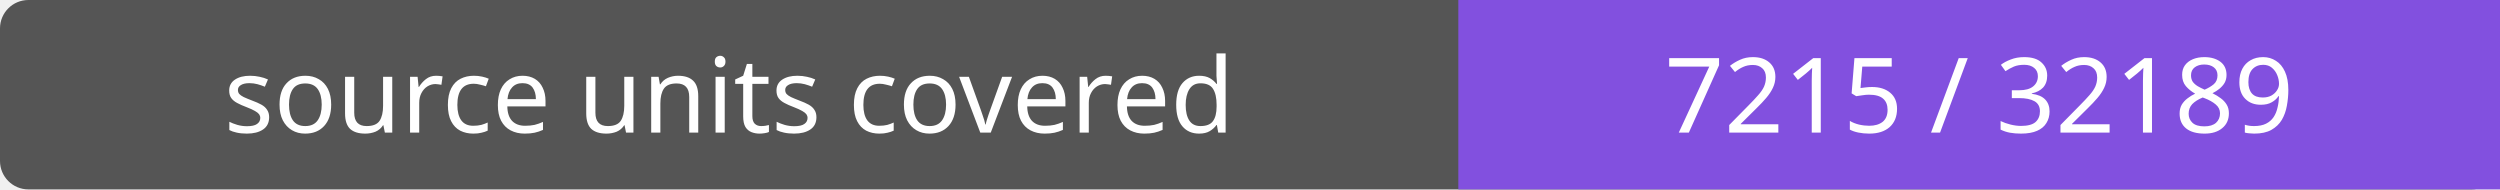
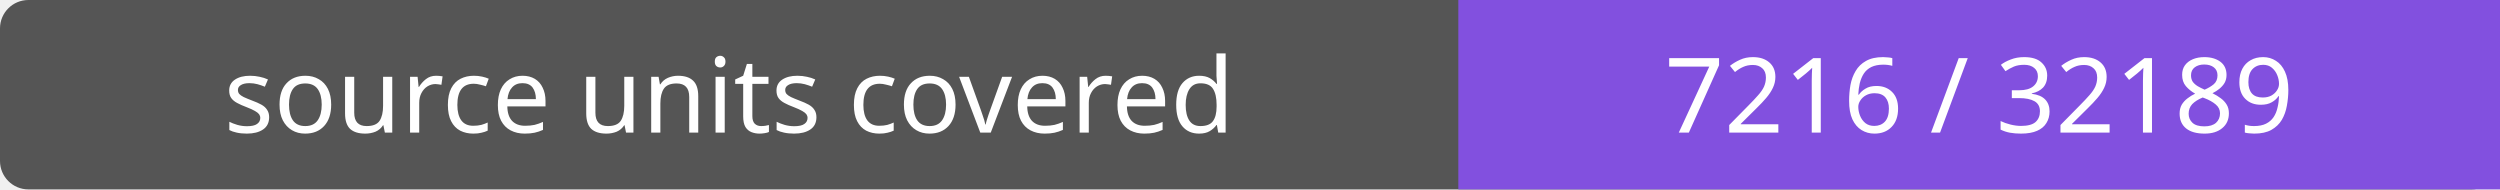
- <svg xmlns="http://www.w3.org/2000/svg" width="264" height="20" role="img" aria-label="source units covered: 7215 / 32189">
+ <svg xmlns="http://www.w3.org/2000/svg" width="264" height="20" role="img" aria-label="source units covered: 7216 / 32189">
  <rect width="264" height="20" rx="3" fill="#555" />
  <path fill="#8250df" d="M154 0h110v20H154z" />
  <g fill="#fff" text-anchor="middle" font-family="Verdana,sans-serif" font-size="11">
    <text x="77.0" y="14">source units covered</text>
-     <text x="209.0" y="14">7215 / 32189</text>
+     <text x="209.0" y="14">7216 / 32189</text>
  </g>
</svg>
